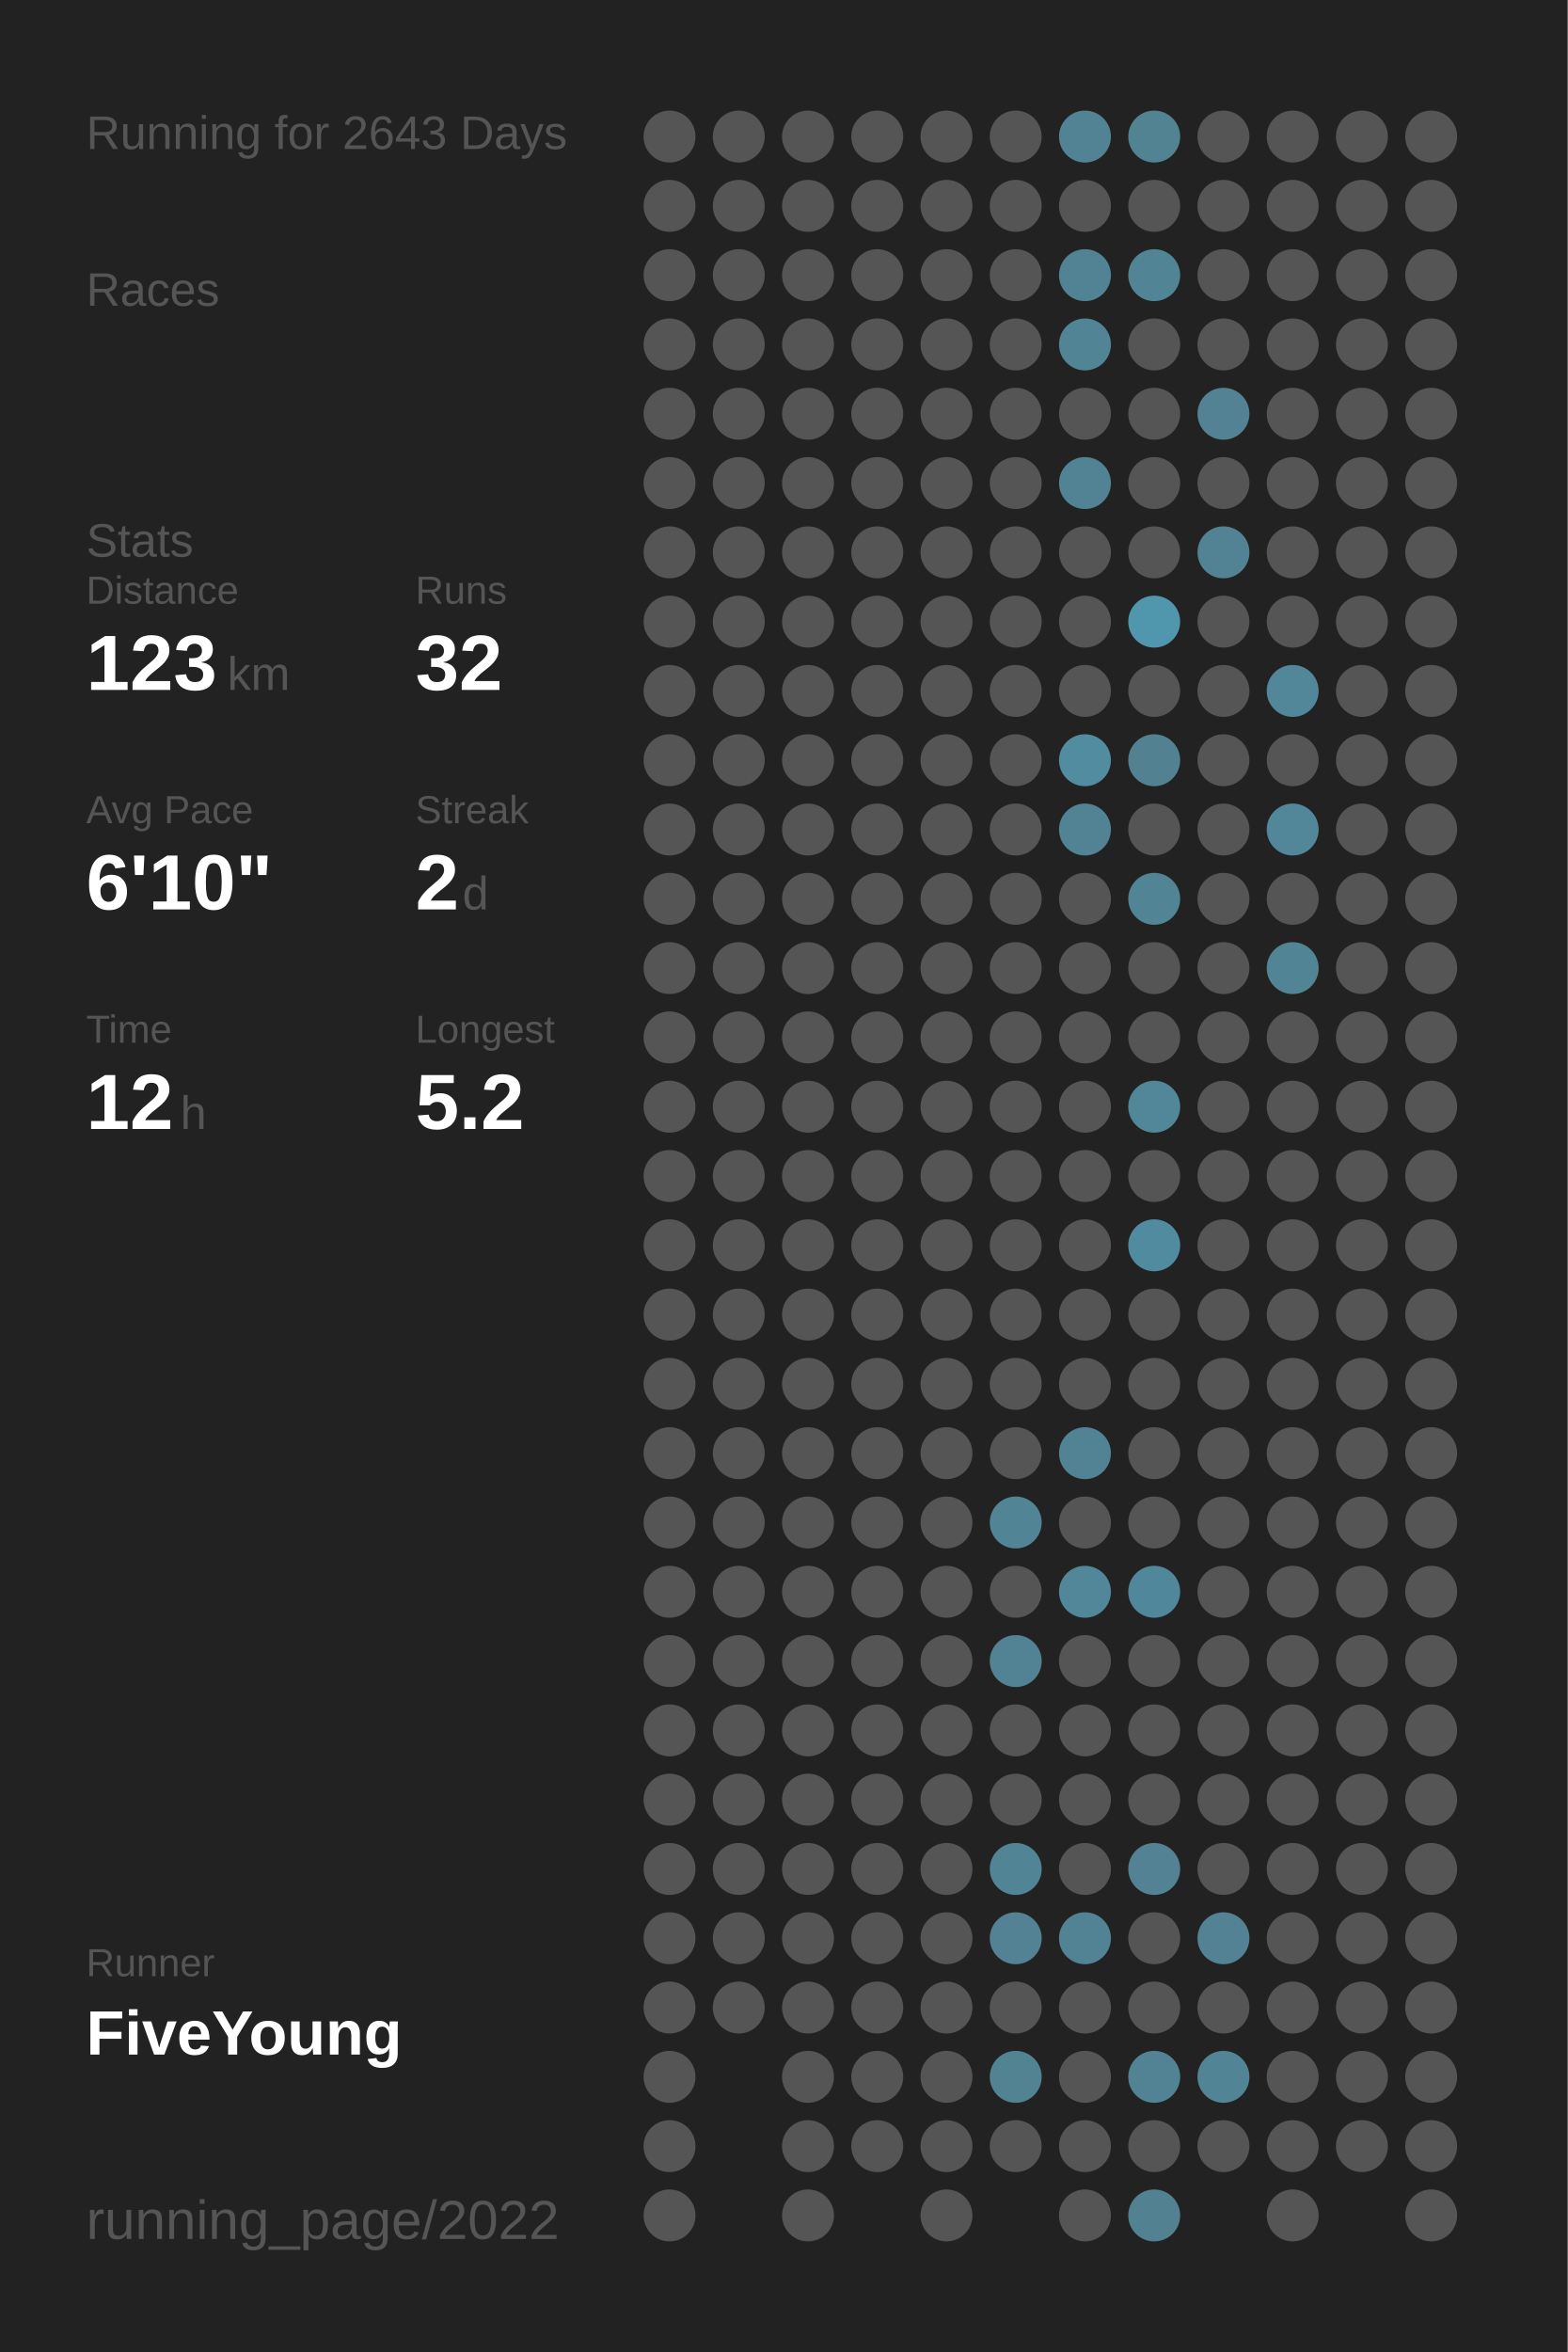
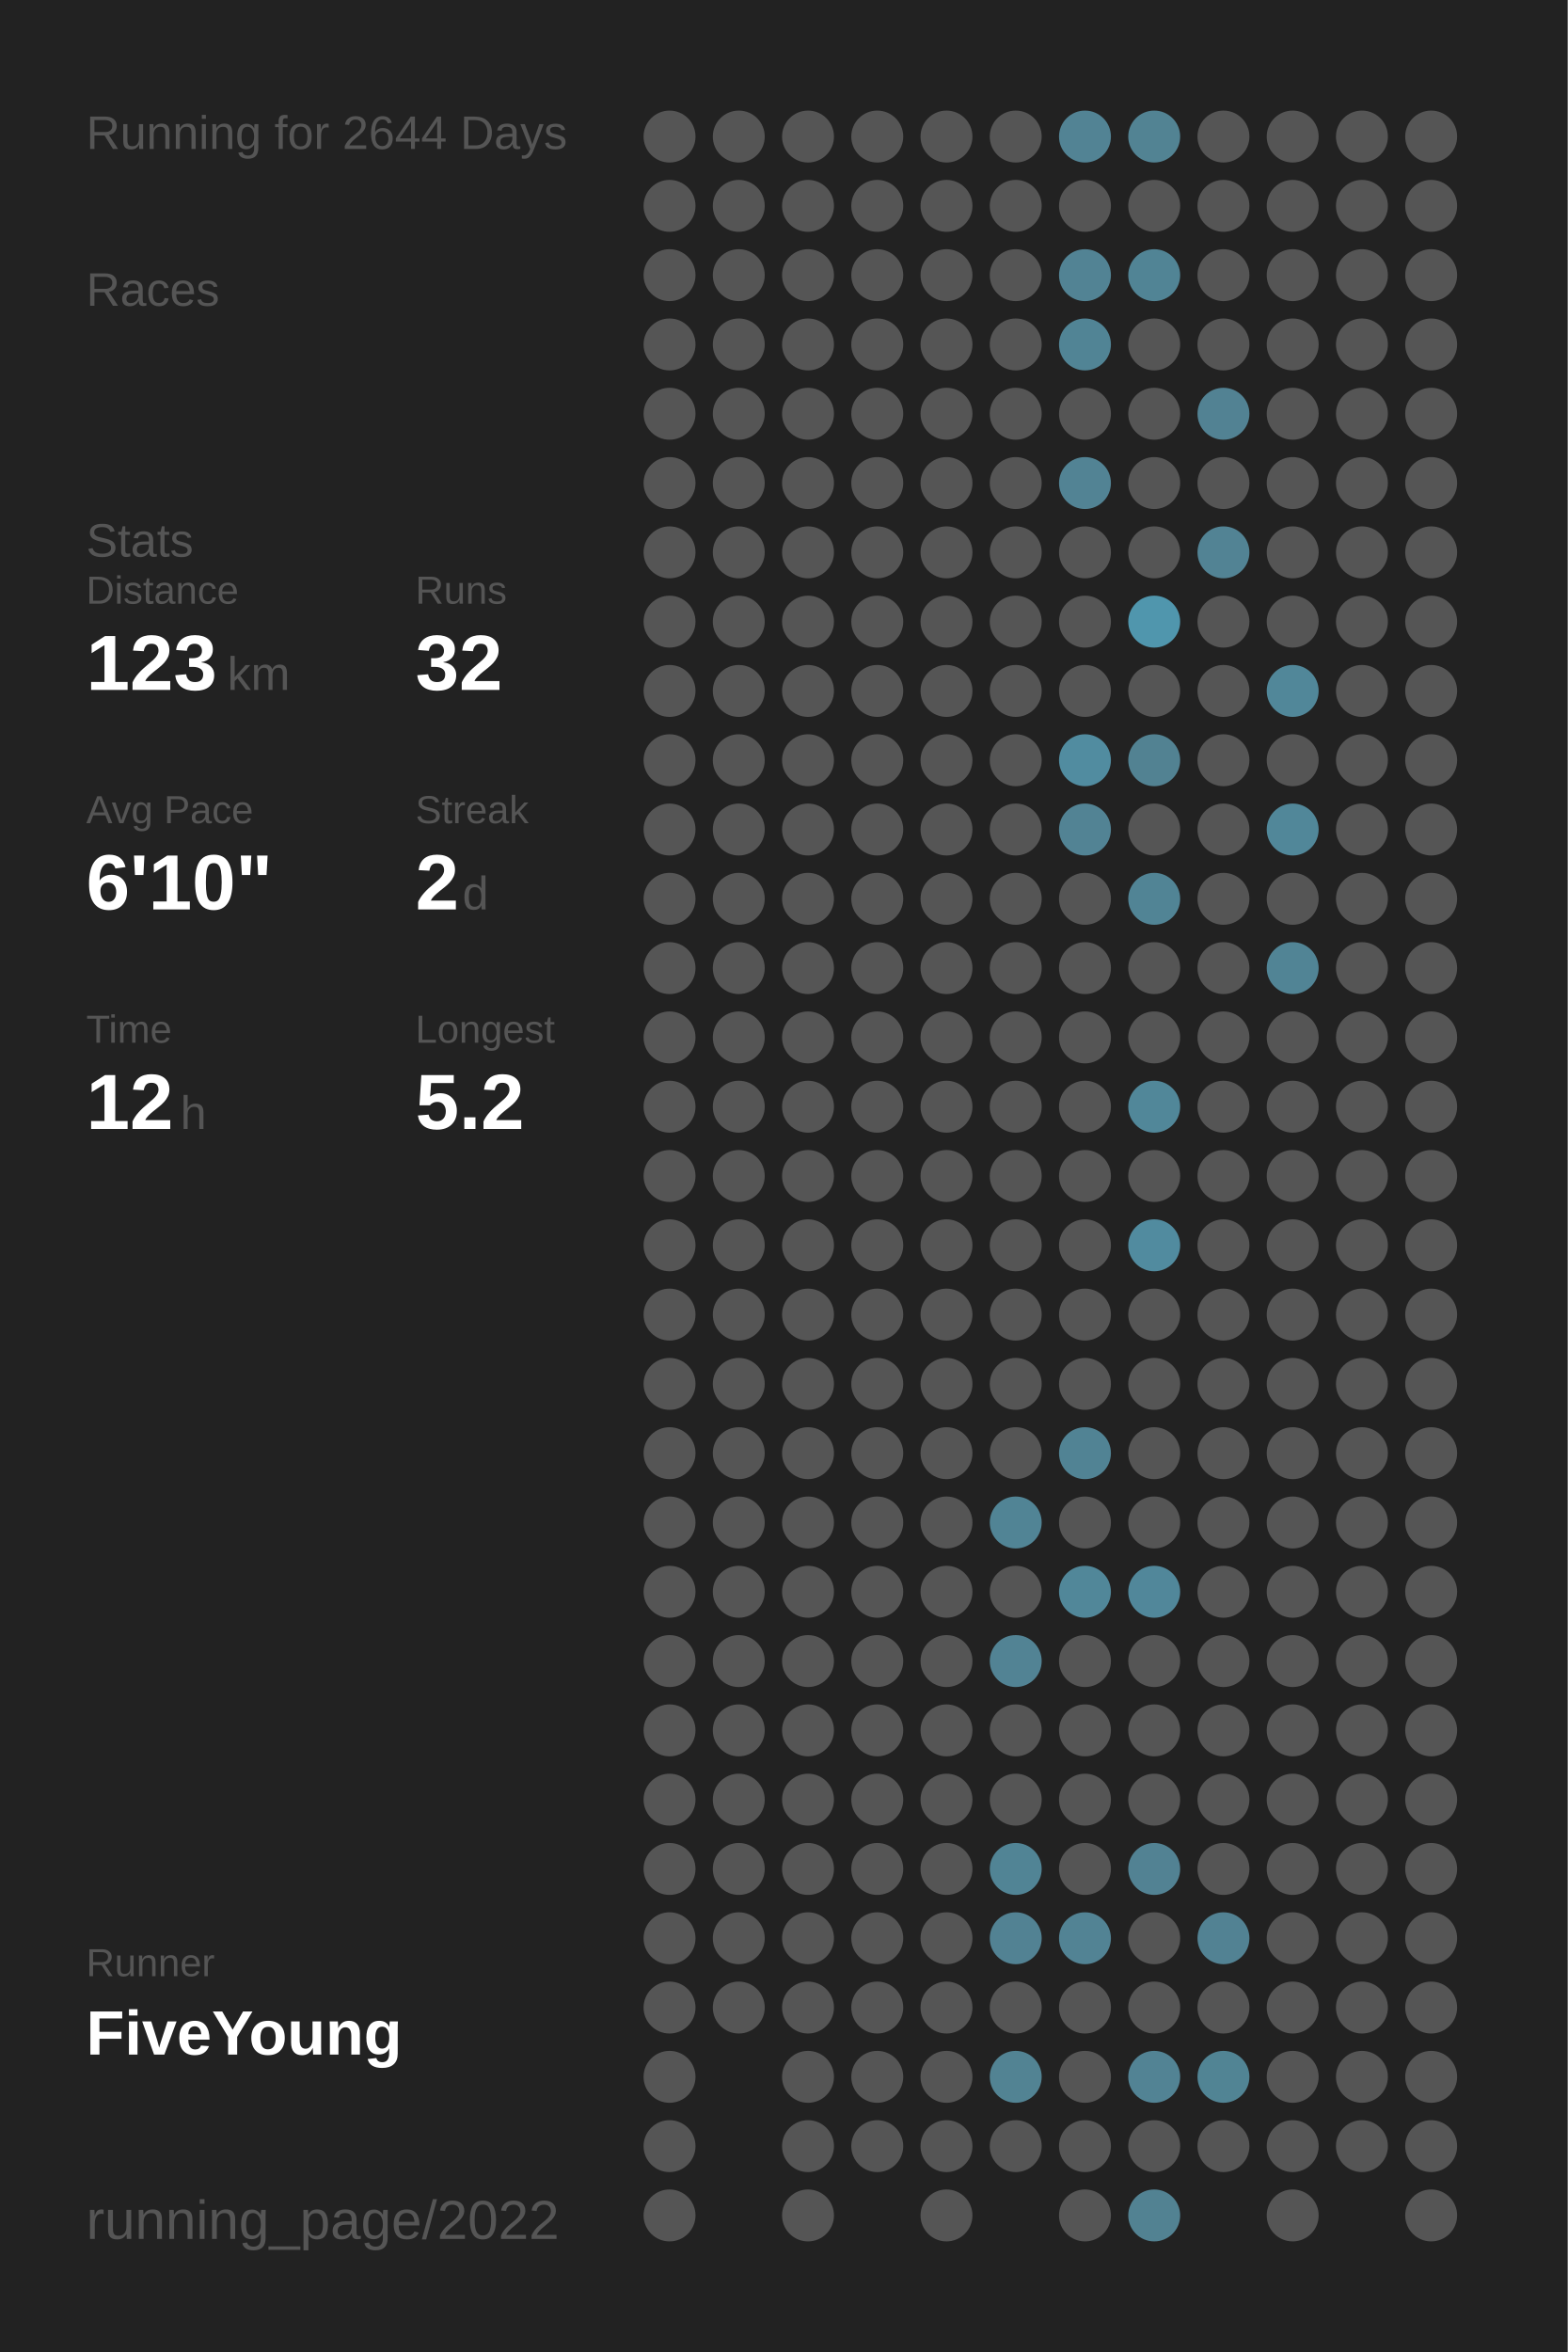
<svg xmlns="http://www.w3.org/2000/svg" baseProfile="full" height="300mm" version="1.1" viewBox="0,0,200,300" width="200mm">
  <defs />
  <rect fill="#222222" height="300" width="200" x="0" y="0" />
-   <text fill="#555555" style="font-size:6px; font-family:Arial;" x="11" y="19">Running for 2643 Days</text>
+   <text fill="#555555" style="font-size:6px; font-family:Arial;" x="11" y="19">Running for 2644 Days</text>
  <text fill="#555555" style="font-size:6px; font-family:Arial;" x="11" y="39">Races</text>
  <text fill="#555555" style="font-size:6px; font-family:Arial;" x="11" y="71">Stats</text>
  <text fill="#555555" style="font-size:5px; font-family:Arial;" x="11" y="77">Distance</text>
  <text fill="#FFFFFF" style="font-size:10px; font-family:Arial; font-weight:bold;" x="11" y="88">123</text>
  <text fill="#555555" style="font-size:6px; font-family:Arial;" x="29" y="88">km</text>
  <text fill="#555555" style="font-size:5px; font-family:Arial;" x="53" y="77">Runs</text>
  <text fill="#FFFFFF" style="font-size:10px; font-family:Arial; font-weight:bold;" x="53" y="88">32</text>
  <text fill="#555555" style="font-size:5px; font-family:Arial;" x="11" y="105">Avg Pace</text>
  <text fill="#FFFFFF" style="font-size:10px; font-family:Arial; font-weight:bold;" x="11" y="116">6'10"</text>
  <text fill="#555555" style="font-size:5px; font-family:Arial;" x="53" y="105">Streak</text>
  <text fill="#FFFFFF" style="font-size:10px; font-family:Arial; font-weight:bold;" x="53" y="116">2</text>
  <text fill="#555555" style="font-size:6px; font-family:Arial;" x="59" y="116">d</text>
  <text fill="#555555" style="font-size:5px; font-family:Arial;" x="11" y="133">Time</text>
  <text fill="#FFFFFF" style="font-size:10px; font-family:Arial; font-weight:bold;" x="11" y="144">12</text>
  <text fill="#555555" style="font-size:6px; font-family:Arial;" x="23" y="144">h</text>
  <text fill="#555555" style="font-size:5px; font-family:Arial;" x="53" y="133">Longest</text>
  <text fill="#FFFFFF" style="font-size:10px; font-family:Arial; font-weight:bold;" x="53" y="144">5.2</text>
  <text fill="#555555" style="font-size:5px; font-family:Arial;" x="11" y="252.065">Runner</text>
  <text fill="#FFFFFF" style="font-size:8px; font-family:Arial; font-weight:bold;" x="11" y="262.065">FiveYoung</text>
  <text fill="#555555" style="font-size:7px; font-family:Arial;" x="11" y="285.581">running_page/2022</text>
  <circle cx="85.417" cy="17.419" fill="#555555" r="3.312" />
  <circle cx="85.417" cy="26.258" fill="#555555" r="3.312" />
  <circle cx="85.417" cy="35.097" fill="#555555" r="3.312" />
  <circle cx="85.417" cy="43.935" fill="#555555" r="3.312" />
  <circle cx="85.417" cy="52.774" fill="#555555" r="3.312" />
  <circle cx="85.417" cy="61.613" fill="#555555" r="3.312" />
  <circle cx="85.417" cy="70.452" fill="#555555" r="3.312" />
  <circle cx="85.417" cy="79.29" fill="#555555" r="3.312" />
  <circle cx="85.417" cy="88.129" fill="#555555" r="3.312" />
  <circle cx="85.417" cy="96.968" fill="#555555" r="3.312" />
  <circle cx="85.417" cy="105.806" fill="#555555" r="3.312" />
  <circle cx="85.417" cy="114.645" fill="#555555" r="3.312" />
  <circle cx="85.417" cy="123.484" fill="#555555" r="3.312" />
  <circle cx="85.417" cy="132.323" fill="#555555" r="3.312" />
  <circle cx="85.417" cy="141.161" fill="#555555" r="3.312" />
  <circle cx="85.417" cy="150" fill="#555555" r="3.312" />
  <circle cx="85.417" cy="158.839" fill="#555555" r="3.312" />
  <circle cx="85.417" cy="167.677" fill="#555555" r="3.312" />
  <circle cx="85.417" cy="176.516" fill="#555555" r="3.312" />
  <circle cx="85.417" cy="185.355" fill="#555555" r="3.312" />
  <circle cx="85.417" cy="194.194" fill="#555555" r="3.312" />
  <circle cx="85.417" cy="203.032" fill="#555555" r="3.312" />
  <circle cx="85.417" cy="211.871" fill="#555555" r="3.312" />
  <circle cx="85.417" cy="220.71" fill="#555555" r="3.312" />
  <circle cx="85.417" cy="229.548" fill="#555555" r="3.312" />
  <circle cx="85.417" cy="238.387" fill="#555555" r="3.312" />
  <circle cx="85.417" cy="247.226" fill="#555555" r="3.312" />
  <circle cx="85.417" cy="256.065" fill="#555555" r="3.312" />
  <circle cx="85.417" cy="264.903" fill="#555555" r="3.312" />
  <circle cx="85.417" cy="273.742" fill="#555555" r="3.312" />
  <circle cx="85.417" cy="282.581" fill="#555555" r="3.312" />
  <circle cx="94.25" cy="17.419" fill="#555555" r="3.312" />
  <circle cx="94.25" cy="26.258" fill="#555555" r="3.312" />
  <circle cx="94.25" cy="35.097" fill="#555555" r="3.312" />
  <circle cx="94.25" cy="43.935" fill="#555555" r="3.312" />
  <circle cx="94.25" cy="52.774" fill="#555555" r="3.312" />
  <circle cx="94.25" cy="61.613" fill="#555555" r="3.312" />
  <circle cx="94.25" cy="70.452" fill="#555555" r="3.312" />
  <circle cx="94.25" cy="79.29" fill="#555555" r="3.312" />
  <circle cx="94.25" cy="88.129" fill="#555555" r="3.312" />
  <circle cx="94.25" cy="96.968" fill="#555555" r="3.312" />
  <circle cx="94.25" cy="105.806" fill="#555555" r="3.312" />
  <circle cx="94.25" cy="114.645" fill="#555555" r="3.312" />
  <circle cx="94.25" cy="123.484" fill="#555555" r="3.312" />
  <circle cx="94.25" cy="132.323" fill="#555555" r="3.312" />
  <circle cx="94.25" cy="141.161" fill="#555555" r="3.312" />
  <circle cx="94.25" cy="150" fill="#555555" r="3.312" />
  <circle cx="94.25" cy="158.839" fill="#555555" r="3.312" />
  <circle cx="94.25" cy="167.677" fill="#555555" r="3.312" />
  <circle cx="94.25" cy="176.516" fill="#555555" r="3.312" />
  <circle cx="94.25" cy="185.355" fill="#555555" r="3.312" />
  <circle cx="94.25" cy="194.194" fill="#555555" r="3.312" />
  <circle cx="94.25" cy="203.032" fill="#555555" r="3.312" />
  <circle cx="94.25" cy="211.871" fill="#555555" r="3.312" />
  <circle cx="94.25" cy="220.71" fill="#555555" r="3.312" />
  <circle cx="94.25" cy="229.548" fill="#555555" r="3.312" />
  <circle cx="94.25" cy="238.387" fill="#555555" r="3.312" />
  <circle cx="94.25" cy="247.226" fill="#555555" r="3.312" />
  <circle cx="94.25" cy="256.065" fill="#555555" r="3.312" />
  <circle cx="103.083" cy="17.419" fill="#555555" r="3.312" />
  <circle cx="103.083" cy="26.258" fill="#555555" r="3.312" />
  <circle cx="103.083" cy="35.097" fill="#555555" r="3.312" />
  <circle cx="103.083" cy="43.935" fill="#555555" r="3.312" />
  <circle cx="103.083" cy="52.774" fill="#555555" r="3.312" />
  <circle cx="103.083" cy="61.613" fill="#555555" r="3.312" />
  <circle cx="103.083" cy="70.452" fill="#555555" r="3.312" />
  <circle cx="103.083" cy="79.29" fill="#555555" r="3.312" />
  <circle cx="103.083" cy="88.129" fill="#555555" r="3.312" />
  <circle cx="103.083" cy="96.968" fill="#555555" r="3.312" />
  <circle cx="103.083" cy="105.806" fill="#555555" r="3.312" />
  <circle cx="103.083" cy="114.645" fill="#555555" r="3.312" />
  <circle cx="103.083" cy="123.484" fill="#555555" r="3.312" />
  <circle cx="103.083" cy="132.323" fill="#555555" r="3.312" />
  <circle cx="103.083" cy="141.161" fill="#555555" r="3.312" />
  <circle cx="103.083" cy="150" fill="#555555" r="3.312" />
  <circle cx="103.083" cy="158.839" fill="#555555" r="3.312" />
  <circle cx="103.083" cy="167.677" fill="#555555" r="3.312" />
  <circle cx="103.083" cy="176.516" fill="#555555" r="3.312" />
  <circle cx="103.083" cy="185.355" fill="#555555" r="3.312" />
  <circle cx="103.083" cy="194.194" fill="#555555" r="3.312" />
  <circle cx="103.083" cy="203.032" fill="#555555" r="3.312" />
  <circle cx="103.083" cy="211.871" fill="#555555" r="3.312" />
  <circle cx="103.083" cy="220.71" fill="#555555" r="3.312" />
  <circle cx="103.083" cy="229.548" fill="#555555" r="3.312" />
  <circle cx="103.083" cy="238.387" fill="#555555" r="3.312" />
  <circle cx="103.083" cy="247.226" fill="#555555" r="3.312" />
  <circle cx="103.083" cy="256.065" fill="#555555" r="3.312" />
  <circle cx="103.083" cy="264.903" fill="#555555" r="3.312" />
  <circle cx="103.083" cy="273.742" fill="#555555" r="3.312" />
  <circle cx="103.083" cy="282.581" fill="#555555" r="3.312" />
  <circle cx="111.917" cy="17.419" fill="#555555" r="3.312" />
  <circle cx="111.917" cy="26.258" fill="#555555" r="3.312" />
  <circle cx="111.917" cy="35.097" fill="#555555" r="3.312" />
  <circle cx="111.917" cy="43.935" fill="#555555" r="3.312" />
  <circle cx="111.917" cy="52.774" fill="#555555" r="3.312" />
  <circle cx="111.917" cy="61.613" fill="#555555" r="3.312" />
  <circle cx="111.917" cy="70.452" fill="#555555" r="3.312" />
  <circle cx="111.917" cy="79.29" fill="#555555" r="3.312" />
  <circle cx="111.917" cy="88.129" fill="#555555" r="3.312" />
  <circle cx="111.917" cy="96.968" fill="#555555" r="3.312" />
  <circle cx="111.917" cy="105.806" fill="#555555" r="3.312" />
  <circle cx="111.917" cy="114.645" fill="#555555" r="3.312" />
  <circle cx="111.917" cy="123.484" fill="#555555" r="3.312" />
  <circle cx="111.917" cy="132.323" fill="#555555" r="3.312" />
  <circle cx="111.917" cy="141.161" fill="#555555" r="3.312" />
  <circle cx="111.917" cy="150" fill="#555555" r="3.312" />
  <circle cx="111.917" cy="158.839" fill="#555555" r="3.312" />
  <circle cx="111.917" cy="167.677" fill="#555555" r="3.312" />
  <circle cx="111.917" cy="176.516" fill="#555555" r="3.312" />
  <circle cx="111.917" cy="185.355" fill="#555555" r="3.312" />
  <circle cx="111.917" cy="194.194" fill="#555555" r="3.312" />
  <circle cx="111.917" cy="203.032" fill="#555555" r="3.312" />
  <circle cx="111.917" cy="211.871" fill="#555555" r="3.312" />
  <circle cx="111.917" cy="220.71" fill="#555555" r="3.312" />
  <circle cx="111.917" cy="229.548" fill="#555555" r="3.312" />
  <circle cx="111.917" cy="238.387" fill="#555555" r="3.312" />
  <circle cx="111.917" cy="247.226" fill="#555555" r="3.312" />
  <circle cx="111.917" cy="256.065" fill="#555555" r="3.312" />
  <circle cx="111.917" cy="264.903" fill="#555555" r="3.312" />
  <circle cx="111.917" cy="273.742" fill="#555555" r="3.312" />
  <circle cx="120.75" cy="17.419" fill="#555555" r="3.312" />
  <circle cx="120.75" cy="26.258" fill="#555555" r="3.312" />
  <circle cx="120.75" cy="35.097" fill="#555555" r="3.312" />
  <circle cx="120.75" cy="43.935" fill="#555555" r="3.312" />
  <circle cx="120.75" cy="52.774" fill="#555555" r="3.312" />
  <circle cx="120.75" cy="61.613" fill="#555555" r="3.312" />
  <circle cx="120.75" cy="70.452" fill="#555555" r="3.312" />
  <circle cx="120.75" cy="79.29" fill="#555555" r="3.312" />
  <circle cx="120.75" cy="88.129" fill="#555555" r="3.312" />
  <circle cx="120.75" cy="96.968" fill="#555555" r="3.312" />
  <circle cx="120.75" cy="105.806" fill="#555555" r="3.312" />
  <circle cx="120.75" cy="114.645" fill="#555555" r="3.312" />
  <circle cx="120.75" cy="123.484" fill="#555555" r="3.312" />
  <circle cx="120.75" cy="132.323" fill="#555555" r="3.312" />
  <circle cx="120.75" cy="141.161" fill="#555555" r="3.312" />
  <circle cx="120.75" cy="150" fill="#555555" r="3.312" />
  <circle cx="120.75" cy="158.839" fill="#555555" r="3.312" />
  <circle cx="120.75" cy="167.677" fill="#555555" r="3.312" />
  <circle cx="120.75" cy="176.516" fill="#555555" r="3.312" />
  <circle cx="120.75" cy="185.355" fill="#555555" r="3.312" />
  <circle cx="120.75" cy="194.194" fill="#555555" r="3.312" />
  <circle cx="120.75" cy="203.032" fill="#555555" r="3.312" />
  <circle cx="120.75" cy="211.871" fill="#555555" r="3.312" />
  <circle cx="120.75" cy="220.71" fill="#555555" r="3.312" />
  <circle cx="120.75" cy="229.548" fill="#555555" r="3.312" />
  <circle cx="120.75" cy="238.387" fill="#555555" r="3.312" />
  <circle cx="120.75" cy="247.226" fill="#555555" r="3.312" />
  <circle cx="120.75" cy="256.065" fill="#555555" r="3.312" />
  <circle cx="120.75" cy="264.903" fill="#555555" r="3.312" />
  <circle cx="120.75" cy="273.742" fill="#555555" r="3.312" />
  <circle cx="120.75" cy="282.581" fill="#555555" r="3.312" />
  <circle cx="129.583" cy="17.419" fill="#555555" r="3.312" />
  <circle cx="129.583" cy="26.258" fill="#555555" r="3.312" />
  <circle cx="129.583" cy="35.097" fill="#555555" r="3.312" />
  <circle cx="129.583" cy="43.935" fill="#555555" r="3.312" />
  <circle cx="129.583" cy="52.774" fill="#555555" r="3.312" />
  <circle cx="129.583" cy="61.613" fill="#555555" r="3.312" />
  <circle cx="129.583" cy="70.452" fill="#555555" r="3.312" />
  <circle cx="129.583" cy="79.29" fill="#555555" r="3.312" />
  <circle cx="129.583" cy="88.129" fill="#555555" r="3.312" />
  <circle cx="129.583" cy="96.968" fill="#555555" r="3.312" />
  <circle cx="129.583" cy="105.806" fill="#555555" r="3.312" />
  <circle cx="129.583" cy="114.645" fill="#555555" r="3.312" />
  <circle cx="129.583" cy="123.484" fill="#555555" r="3.312" />
  <circle cx="129.583" cy="132.323" fill="#555555" r="3.312" />
  <circle cx="129.583" cy="141.161" fill="#555555" r="3.312" />
  <circle cx="129.583" cy="150" fill="#555555" r="3.312" />
  <circle cx="129.583" cy="158.839" fill="#555555" r="3.312" />
  <circle cx="129.583" cy="167.677" fill="#555555" r="3.312" />
  <circle cx="129.583" cy="176.516" fill="#555555" r="3.312" />
  <circle cx="129.583" cy="185.355" fill="#555555" r="3.312" />
  <circle cx="129.583" cy="194.194" fill="#518495" r="3.312" />
  <circle cx="129.583" cy="203.032" fill="#555555" r="3.312" />
  <circle cx="129.583" cy="211.871" fill="#528394" r="3.312" />
  <circle cx="129.583" cy="220.71" fill="#555555" r="3.312" />
  <circle cx="129.583" cy="229.548" fill="#555555" r="3.312" />
  <circle cx="129.583" cy="238.387" fill="#518495" r="3.312" />
  <circle cx="129.583" cy="247.226" fill="#528293" r="3.312" />
  <circle cx="129.583" cy="256.065" fill="#555555" r="3.312" />
  <circle cx="129.583" cy="264.903" fill="#528393" r="3.312" />
  <circle cx="129.583" cy="273.742" fill="#555555" r="3.312" />
  <circle cx="138.417" cy="17.419" fill="#528394" r="3.312" />
  <circle cx="138.417" cy="26.258" fill="#555555" r="3.312" />
  <circle cx="138.417" cy="35.097" fill="#528394" r="3.312" />
  <circle cx="138.417" cy="43.935" fill="#518495" r="3.312" />
  <circle cx="138.417" cy="52.774" fill="#555555" r="3.312" />
  <circle cx="138.417" cy="61.613" fill="#528394" r="3.312" />
  <circle cx="138.417" cy="70.452" fill="#555555" r="3.312" />
  <circle cx="138.417" cy="79.29" fill="#555555" r="3.312" />
  <circle cx="138.417" cy="88.129" fill="#555555" r="3.312" />
  <circle cx="138.417" cy="96.968" fill="#518ca0" r="3.312" />
  <circle cx="138.417" cy="105.806" fill="#528394" r="3.312" />
  <circle cx="138.417" cy="114.645" fill="#555555" r="3.312" />
  <circle cx="138.417" cy="123.484" fill="#555555" r="3.312" />
  <circle cx="138.417" cy="132.323" fill="#555555" r="3.312" />
  <circle cx="138.417" cy="141.161" fill="#555555" r="3.312" />
  <circle cx="138.417" cy="150" fill="#555555" r="3.312" />
  <circle cx="138.417" cy="158.839" fill="#555555" r="3.312" />
  <circle cx="138.417" cy="167.677" fill="#555555" r="3.312" />
  <circle cx="138.417" cy="176.516" fill="#555555" r="3.312" />
  <circle cx="138.417" cy="185.355" fill="#518394" r="3.312" />
  <circle cx="138.417" cy="194.194" fill="#555555" r="3.312" />
  <circle cx="138.417" cy="203.032" fill="#518799" r="3.312" />
  <circle cx="138.417" cy="211.871" fill="#555555" r="3.312" />
  <circle cx="138.417" cy="220.71" fill="#555555" r="3.312" />
  <circle cx="138.417" cy="229.548" fill="#555555" r="3.312" />
  <circle cx="138.417" cy="238.387" fill="#555555" r="3.312" />
  <circle cx="138.417" cy="247.226" fill="#528394" r="3.312" />
  <circle cx="138.417" cy="256.065" fill="#555555" r="3.312" />
  <circle cx="138.417" cy="264.903" fill="#555555" r="3.312" />
  <circle cx="138.417" cy="273.742" fill="#555555" r="3.312" />
  <circle cx="138.417" cy="282.581" fill="#555555" r="3.312" />
  <circle cx="147.25" cy="17.419" fill="#528393" r="3.312" />
  <circle cx="147.25" cy="26.258" fill="#555555" r="3.312" />
  <circle cx="147.25" cy="35.097" fill="#518495" r="3.312" />
  <circle cx="147.25" cy="43.935" fill="#555555" r="3.312" />
  <circle cx="147.25" cy="52.774" fill="#555555" r="3.312" />
  <circle cx="147.25" cy="61.613" fill="#555555" r="3.312" />
  <circle cx="147.25" cy="70.452" fill="#555555" r="3.312" />
  <circle cx="147.25" cy="79.29" fill="#5096ad" r="3.312" />
  <circle cx="147.25" cy="88.129" fill="#555555" r="3.312" />
  <circle cx="147.25" cy="96.968" fill="#528292" r="3.312" />
  <circle cx="147.25" cy="105.806" fill="#555555" r="3.312" />
  <circle cx="147.25" cy="114.645" fill="#518495" r="3.312" />
  <circle cx="147.25" cy="123.484" fill="#555555" r="3.312" />
  <circle cx="147.25" cy="132.323" fill="#555555" r="3.312" />
  <circle cx="147.25" cy="141.161" fill="#518799" r="3.312" />
  <circle cx="147.25" cy="150" fill="#555555" r="3.312" />
  <circle cx="147.25" cy="158.839" fill="#518b9f" r="3.312" />
  <circle cx="147.25" cy="167.677" fill="#555555" r="3.312" />
  <circle cx="147.25" cy="176.516" fill="#555555" r="3.312" />
  <circle cx="147.25" cy="185.355" fill="#555555" r="3.312" />
  <circle cx="147.25" cy="194.194" fill="#555555" r="3.312" />
  <circle cx="147.25" cy="203.032" fill="#51879a" r="3.312" />
  <circle cx="147.25" cy="211.871" fill="#555555" r="3.312" />
  <circle cx="147.25" cy="220.71" fill="#555555" r="3.312" />
  <circle cx="147.25" cy="229.548" fill="#555555" r="3.312" />
  <circle cx="147.25" cy="238.387" fill="#528293" r="3.312" />
  <circle cx="147.25" cy="247.226" fill="#555555" r="3.312" />
  <circle cx="147.25" cy="256.065" fill="#555555" r="3.312" />
  <circle cx="147.25" cy="264.903" fill="#528394" r="3.312" />
  <circle cx="147.25" cy="273.742" fill="#555555" r="3.312" />
  <circle cx="147.25" cy="282.581" fill="#528292" r="3.312" />
  <circle cx="156.083" cy="17.419" fill="#555555" r="3.312" />
  <circle cx="156.083" cy="26.258" fill="#555555" r="3.312" />
  <circle cx="156.083" cy="35.097" fill="#555555" r="3.312" />
  <circle cx="156.083" cy="43.935" fill="#555555" r="3.312" />
  <circle cx="156.083" cy="52.774" fill="#528293" r="3.312" />
  <circle cx="156.083" cy="61.613" fill="#555555" r="3.312" />
  <circle cx="156.083" cy="70.452" fill="#528394" r="3.312" />
  <circle cx="156.083" cy="79.29" fill="#555555" r="3.312" />
  <circle cx="156.083" cy="88.129" fill="#555555" r="3.312" />
  <circle cx="156.083" cy="96.968" fill="#555555" r="3.312" />
  <circle cx="156.083" cy="105.806" fill="#555555" r="3.312" />
  <circle cx="156.083" cy="114.645" fill="#555555" r="3.312" />
  <circle cx="156.083" cy="123.484" fill="#555555" r="3.312" />
  <circle cx="156.083" cy="132.323" fill="#555555" r="3.312" />
  <circle cx="156.083" cy="141.161" fill="#555555" r="3.312" />
  <circle cx="156.083" cy="150" fill="#555555" r="3.312" />
  <circle cx="156.083" cy="158.839" fill="#555555" r="3.312" />
  <circle cx="156.083" cy="167.677" fill="#555555" r="3.312" />
  <circle cx="156.083" cy="176.516" fill="#555555" r="3.312" />
  <circle cx="156.083" cy="185.355" fill="#555555" r="3.312" />
  <circle cx="156.083" cy="194.194" fill="#555555" r="3.312" />
  <circle cx="156.083" cy="203.032" fill="#555555" r="3.312" />
  <circle cx="156.083" cy="211.871" fill="#555555" r="3.312" />
  <circle cx="156.083" cy="220.71" fill="#555555" r="3.312" />
  <circle cx="156.083" cy="229.548" fill="#555555" r="3.312" />
  <circle cx="156.083" cy="238.387" fill="#555555" r="3.312" />
  <circle cx="156.083" cy="247.226" fill="#528293" r="3.312" />
  <circle cx="156.083" cy="256.065" fill="#555555" r="3.312" />
  <circle cx="156.083" cy="264.903" fill="#518494" r="3.312" />
  <circle cx="156.083" cy="273.742" fill="#555555" r="3.312" />
  <circle cx="164.917" cy="17.419" fill="#555555" r="3.312" />
  <circle cx="164.917" cy="26.258" fill="#555555" r="3.312" />
  <circle cx="164.917" cy="35.097" fill="#555555" r="3.312" />
  <circle cx="164.917" cy="43.935" fill="#555555" r="3.312" />
  <circle cx="164.917" cy="52.774" fill="#555555" r="3.312" />
  <circle cx="164.917" cy="61.613" fill="#555555" r="3.312" />
  <circle cx="164.917" cy="70.452" fill="#555555" r="3.312" />
  <circle cx="164.917" cy="79.29" fill="#555555" r="3.312" />
  <circle cx="164.917" cy="88.129" fill="#518799" r="3.312" />
  <circle cx="164.917" cy="96.968" fill="#555555" r="3.312" />
  <circle cx="164.917" cy="105.806" fill="#518799" r="3.312" />
  <circle cx="164.917" cy="114.645" fill="#555555" r="3.312" />
  <circle cx="164.917" cy="123.484" fill="#518495" r="3.312" />
  <circle cx="164.917" cy="132.323" fill="#555555" r="3.312" />
  <circle cx="164.917" cy="141.161" fill="#555555" r="3.312" />
  <circle cx="164.917" cy="150" fill="#555555" r="3.312" />
  <circle cx="164.917" cy="158.839" fill="#555555" r="3.312" />
  <circle cx="164.917" cy="167.677" fill="#555555" r="3.312" />
  <circle cx="164.917" cy="176.516" fill="#555555" r="3.312" />
  <circle cx="164.917" cy="185.355" fill="#555555" r="3.312" />
  <circle cx="164.917" cy="194.194" fill="#555555" r="3.312" />
  <circle cx="164.917" cy="203.032" fill="#555555" r="3.312" />
  <circle cx="164.917" cy="211.871" fill="#555555" r="3.312" />
  <circle cx="164.917" cy="220.71" fill="#555555" r="3.312" />
  <circle cx="164.917" cy="229.548" fill="#555555" r="3.312" />
  <circle cx="164.917" cy="238.387" fill="#555555" r="3.312" />
  <circle cx="164.917" cy="247.226" fill="#555555" r="3.312" />
  <circle cx="164.917" cy="256.065" fill="#555555" r="3.312" />
  <circle cx="164.917" cy="264.903" fill="#555555" r="3.312" />
  <circle cx="164.917" cy="273.742" fill="#555555" r="3.312" />
  <circle cx="164.917" cy="282.581" fill="#555555" r="3.312" />
  <circle cx="173.75" cy="17.419" fill="#555555" r="3.312" />
  <circle cx="173.75" cy="26.258" fill="#555555" r="3.312" />
  <circle cx="173.75" cy="35.097" fill="#555555" r="3.312" />
  <circle cx="173.75" cy="43.935" fill="#555555" r="3.312" />
  <circle cx="173.75" cy="52.774" fill="#555555" r="3.312" />
  <circle cx="173.75" cy="61.613" fill="#555555" r="3.312" />
  <circle cx="173.75" cy="70.452" fill="#555555" r="3.312" />
  <circle cx="173.75" cy="79.29" fill="#555555" r="3.312" />
  <circle cx="173.75" cy="88.129" fill="#555555" r="3.312" />
  <circle cx="173.75" cy="96.968" fill="#555555" r="3.312" />
  <circle cx="173.75" cy="105.806" fill="#555555" r="3.312" />
  <circle cx="173.75" cy="114.645" fill="#555555" r="3.312" />
  <circle cx="173.75" cy="123.484" fill="#555555" r="3.312" />
  <circle cx="173.75" cy="132.323" fill="#555555" r="3.312" />
  <circle cx="173.75" cy="141.161" fill="#555555" r="3.312" />
  <circle cx="173.75" cy="150" fill="#555555" r="3.312" />
  <circle cx="173.75" cy="158.839" fill="#555555" r="3.312" />
  <circle cx="173.75" cy="167.677" fill="#555555" r="3.312" />
  <circle cx="173.75" cy="176.516" fill="#555555" r="3.312" />
  <circle cx="173.75" cy="185.355" fill="#555555" r="3.312" />
  <circle cx="173.75" cy="194.194" fill="#555555" r="3.312" />
  <circle cx="173.75" cy="203.032" fill="#555555" r="3.312" />
  <circle cx="173.75" cy="211.871" fill="#555555" r="3.312" />
  <circle cx="173.75" cy="220.71" fill="#555555" r="3.312" />
  <circle cx="173.75" cy="229.548" fill="#555555" r="3.312" />
  <circle cx="173.75" cy="238.387" fill="#555555" r="3.312" />
  <circle cx="173.75" cy="247.226" fill="#555555" r="3.312" />
  <circle cx="173.75" cy="256.065" fill="#555555" r="3.312" />
  <circle cx="173.75" cy="264.903" fill="#555555" r="3.312" />
  <circle cx="173.75" cy="273.742" fill="#555555" r="3.312" />
  <circle cx="182.583" cy="17.419" fill="#555555" r="3.312" />
  <circle cx="182.583" cy="26.258" fill="#555555" r="3.312" />
  <circle cx="182.583" cy="35.097" fill="#555555" r="3.312" />
  <circle cx="182.583" cy="43.935" fill="#555555" r="3.312" />
  <circle cx="182.583" cy="52.774" fill="#555555" r="3.312" />
  <circle cx="182.583" cy="61.613" fill="#555555" r="3.312" />
  <circle cx="182.583" cy="70.452" fill="#555555" r="3.312" />
  <circle cx="182.583" cy="79.29" fill="#555555" r="3.312" />
  <circle cx="182.583" cy="88.129" fill="#555555" r="3.312" />
  <circle cx="182.583" cy="96.968" fill="#555555" r="3.312" />
  <circle cx="182.583" cy="105.806" fill="#555555" r="3.312" />
  <circle cx="182.583" cy="114.645" fill="#555555" r="3.312" />
  <circle cx="182.583" cy="123.484" fill="#555555" r="3.312" />
  <circle cx="182.583" cy="132.323" fill="#555555" r="3.312" />
  <circle cx="182.583" cy="141.161" fill="#555555" r="3.312" />
  <circle cx="182.583" cy="150" fill="#555555" r="3.312" />
  <circle cx="182.583" cy="158.839" fill="#555555" r="3.312" />
  <circle cx="182.583" cy="167.677" fill="#555555" r="3.312" />
  <circle cx="182.583" cy="176.516" fill="#555555" r="3.312" />
  <circle cx="182.583" cy="185.355" fill="#555555" r="3.312" />
  <circle cx="182.583" cy="194.194" fill="#555555" r="3.312" />
  <circle cx="182.583" cy="203.032" fill="#555555" r="3.312" />
  <circle cx="182.583" cy="211.871" fill="#555555" r="3.312" />
  <circle cx="182.583" cy="220.71" fill="#555555" r="3.312" />
  <circle cx="182.583" cy="229.548" fill="#555555" r="3.312" />
  <circle cx="182.583" cy="238.387" fill="#555555" r="3.312" />
  <circle cx="182.583" cy="247.226" fill="#555555" r="3.312" />
  <circle cx="182.583" cy="256.065" fill="#555555" r="3.312" />
  <circle cx="182.583" cy="264.903" fill="#555555" r="3.312" />
  <circle cx="182.583" cy="273.742" fill="#555555" r="3.312" />
  <circle cx="182.583" cy="282.581" fill="#555555" r="3.312" />
</svg>
